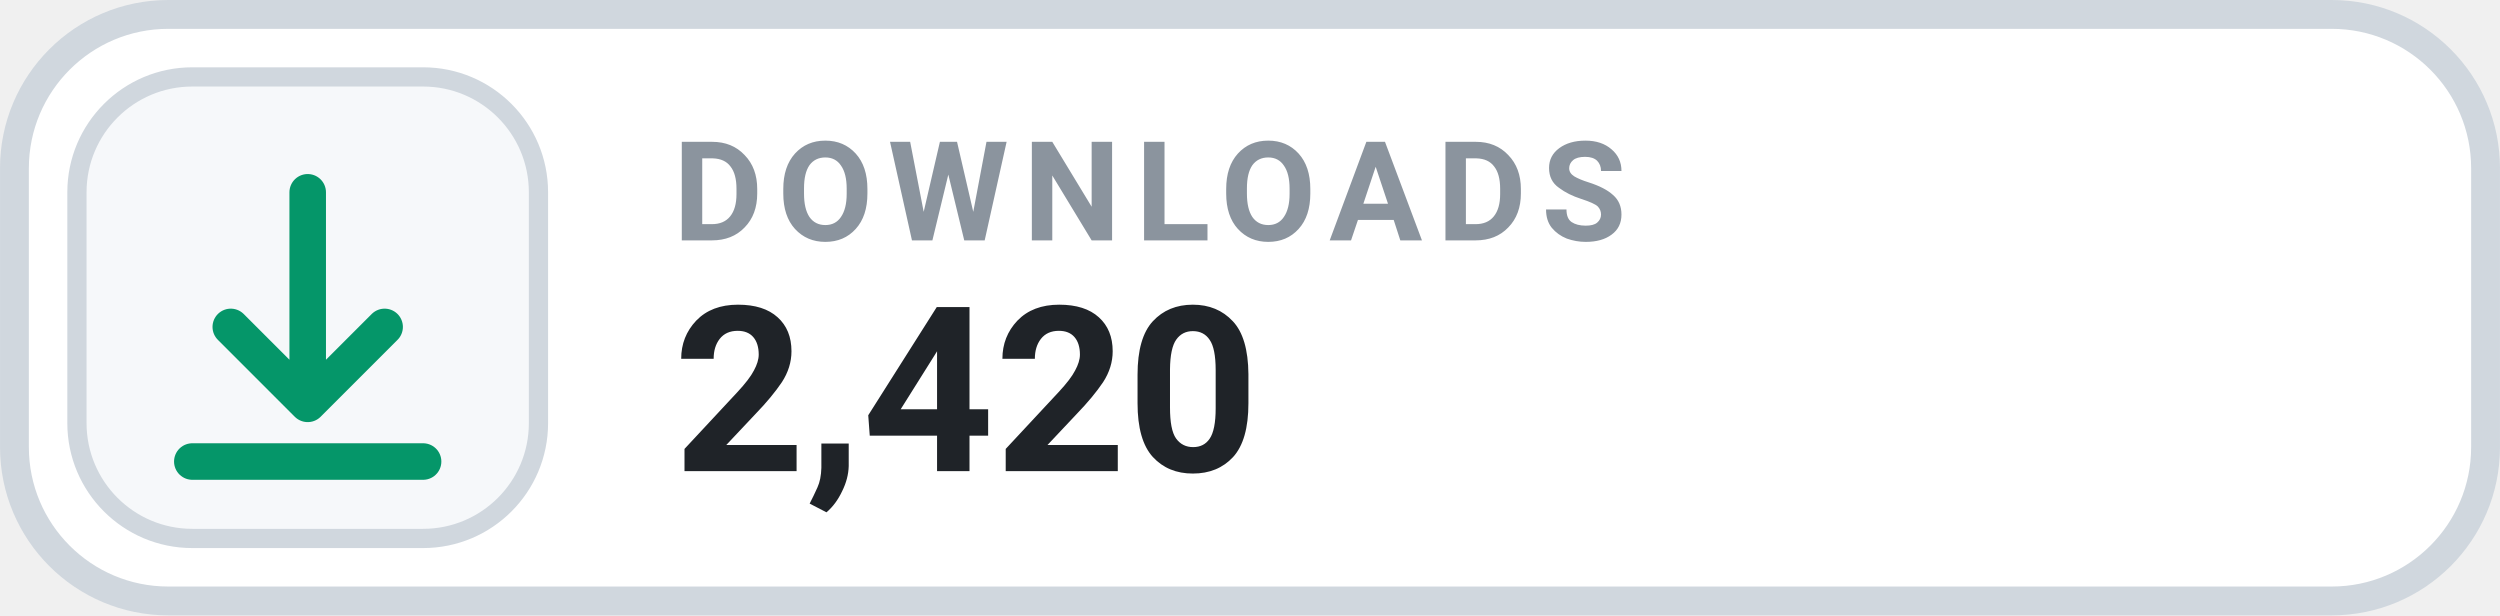
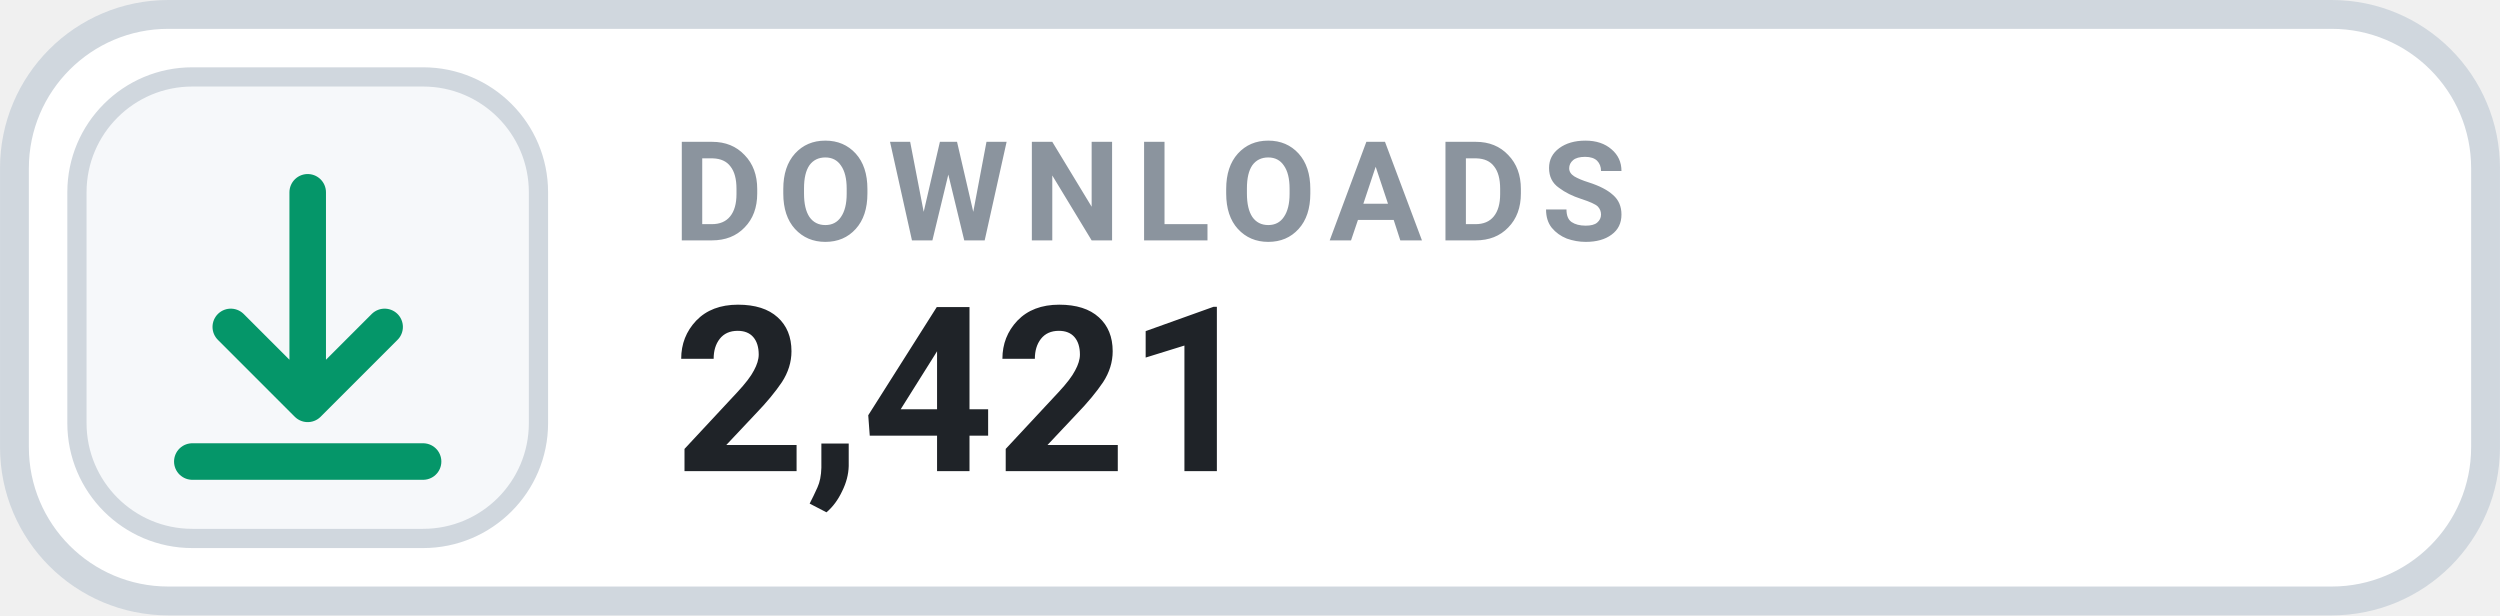
- <svg xmlns="http://www.w3.org/2000/svg" width="126" height="31.015" viewBox="0 0 130 32" role="img" aria-label="DOWNLOADS 2,420">
+ <svg xmlns="http://www.w3.org/2000/svg" width="126" height="31.015" viewBox="0 0 130 32" role="img" aria-label="DOWNLOADS 2,421">
  <rect x=".75" y=".75" width="128.5" height="30.5" rx="8" fill="#FFFFFF" stroke="#D0D7DE" stroke-width="1.5" />
  <rect x="4" y="4" width="24" height="24" rx="6" fill="#F6F8FA" stroke="#D0D7DE" stroke-width="1" />
  <g transform="translate(16 16)" style="color:#059669;">
    <path d="M0 -6 v11 m0 0 l4 -4 m-4 4 l-4 -4 M-6 8 h12" fill="none" stroke="currentColor" stroke-width="1.9" stroke-linecap="round" stroke-linejoin="round" />
  </g>
  <text x="35" y="12.5" fill="#8B949E" font-family="-apple-system,BlinkMacSystemFont,'Segoe UI',Roboto,Helvetica,Arial,sans-serif" font-size="7.2" font-weight="700" letter-spacing=".75">DOWNLOADS</text>
-   <text x="35" y="24.5" fill="#1F2328" font-family="-apple-system,BlinkMacSystemFont,'Segoe UI',Roboto,Helvetica,Arial,sans-serif" font-size="12" font-weight="700">2,420</text>
+   <text x="35" y="24.5" fill="#1F2328" font-family="-apple-system,BlinkMacSystemFont,'Segoe UI',Roboto,Helvetica,Arial,sans-serif" font-size="12" font-weight="700">2,421</text>
</svg>
